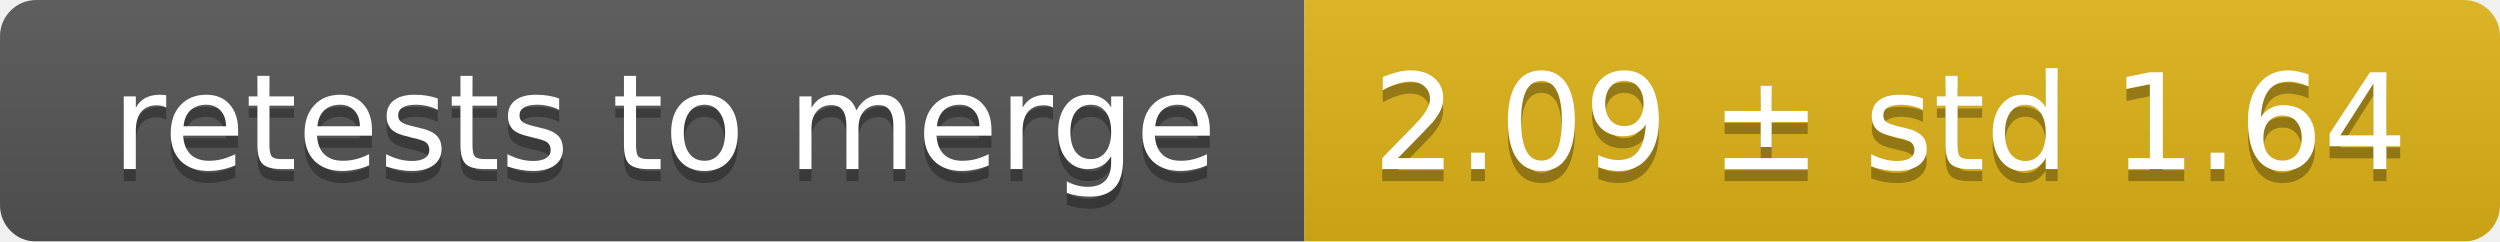
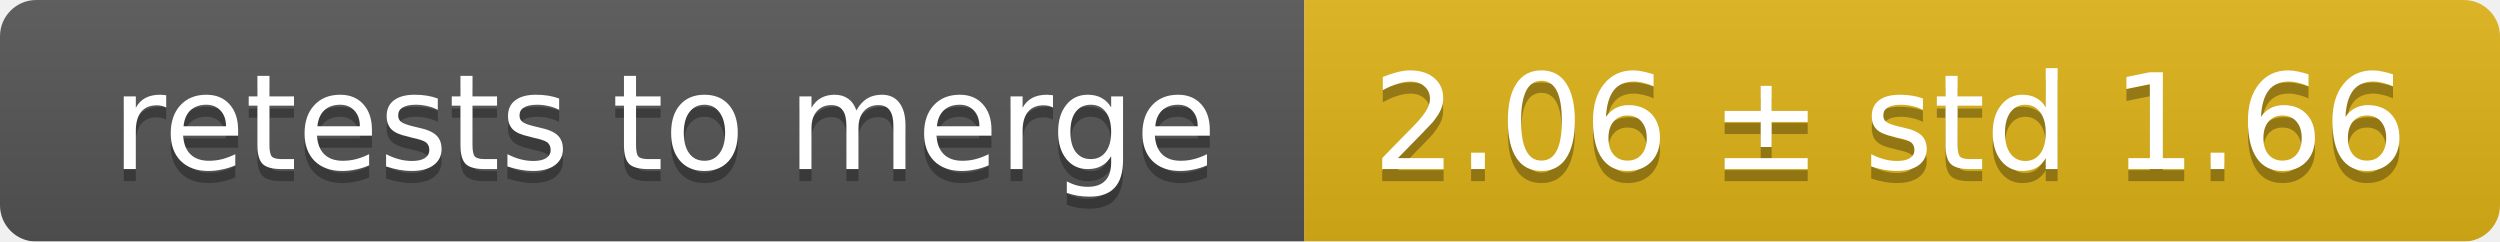
<svg xmlns="http://www.w3.org/2000/svg" width="207" height="20">
  <linearGradient id="smooth" x2="0" y2="100%">
    <stop offset="0" stop-color="#bbb" stop-opacity=".1" />
    <stop offset="1" stop-opacity=".1" />
  </linearGradient>
  <mask id="round">
    <rect width="207" height="20" rx="3" fill="#fff" />
  </mask>
  <g mask="url(#round)">
    <rect width="108" height="20" fill="#555" />
    <rect x="108" width="99" height="20" fill="#dfb317" />
    <rect width="207" height="20" fill="url(#smooth)" />
  </g>
  <g fill="#fff" text-anchor="middle" font-family="DejaVu Sans,Verdana,Geneva,sans-serif" font-size="11">
    <text x="55" y="15" fill="#010101" fill-opacity=".3">retests to merge</text>
    <text x="55" y="14">retests to merge</text>
-     <text x="156.5" y="15" fill="#010101" fill-opacity=".3">2.09 ± std 1.64</text>
-     <text x="156.5" y="14">2.09 ± std 1.64</text>
+     <text x="156.5" y="15" fill="#010101" fill-opacity=".3">2.06 ± std 1.66</text>
+     <text x="156.5" y="14">2.06 ± std 1.66</text>
  </g>
</svg>
